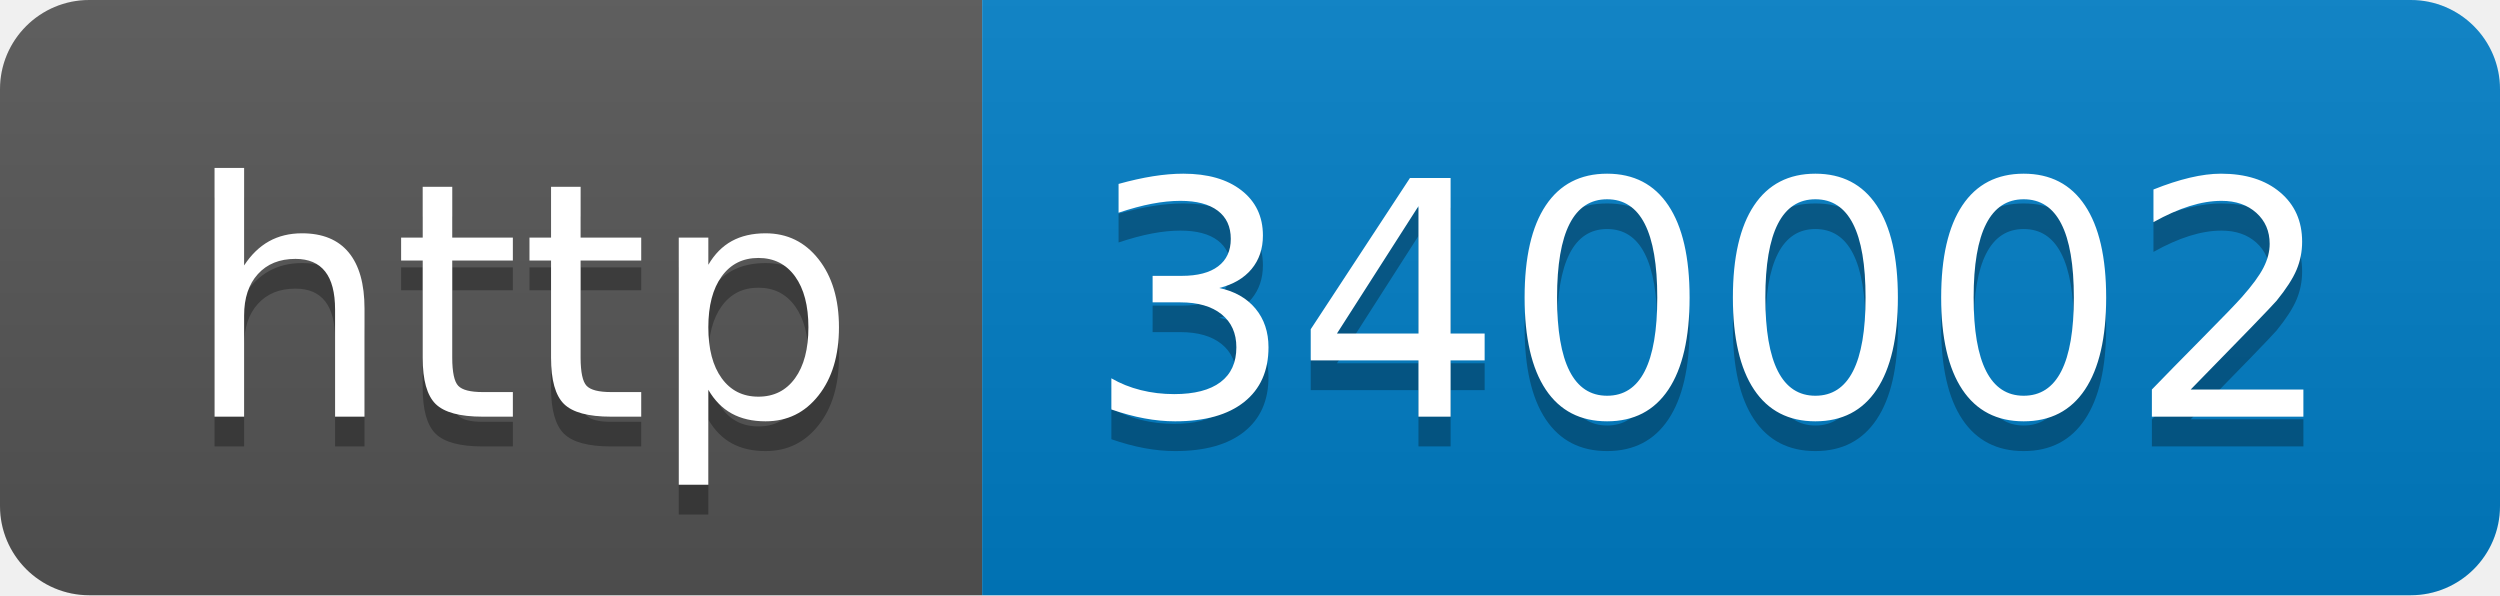
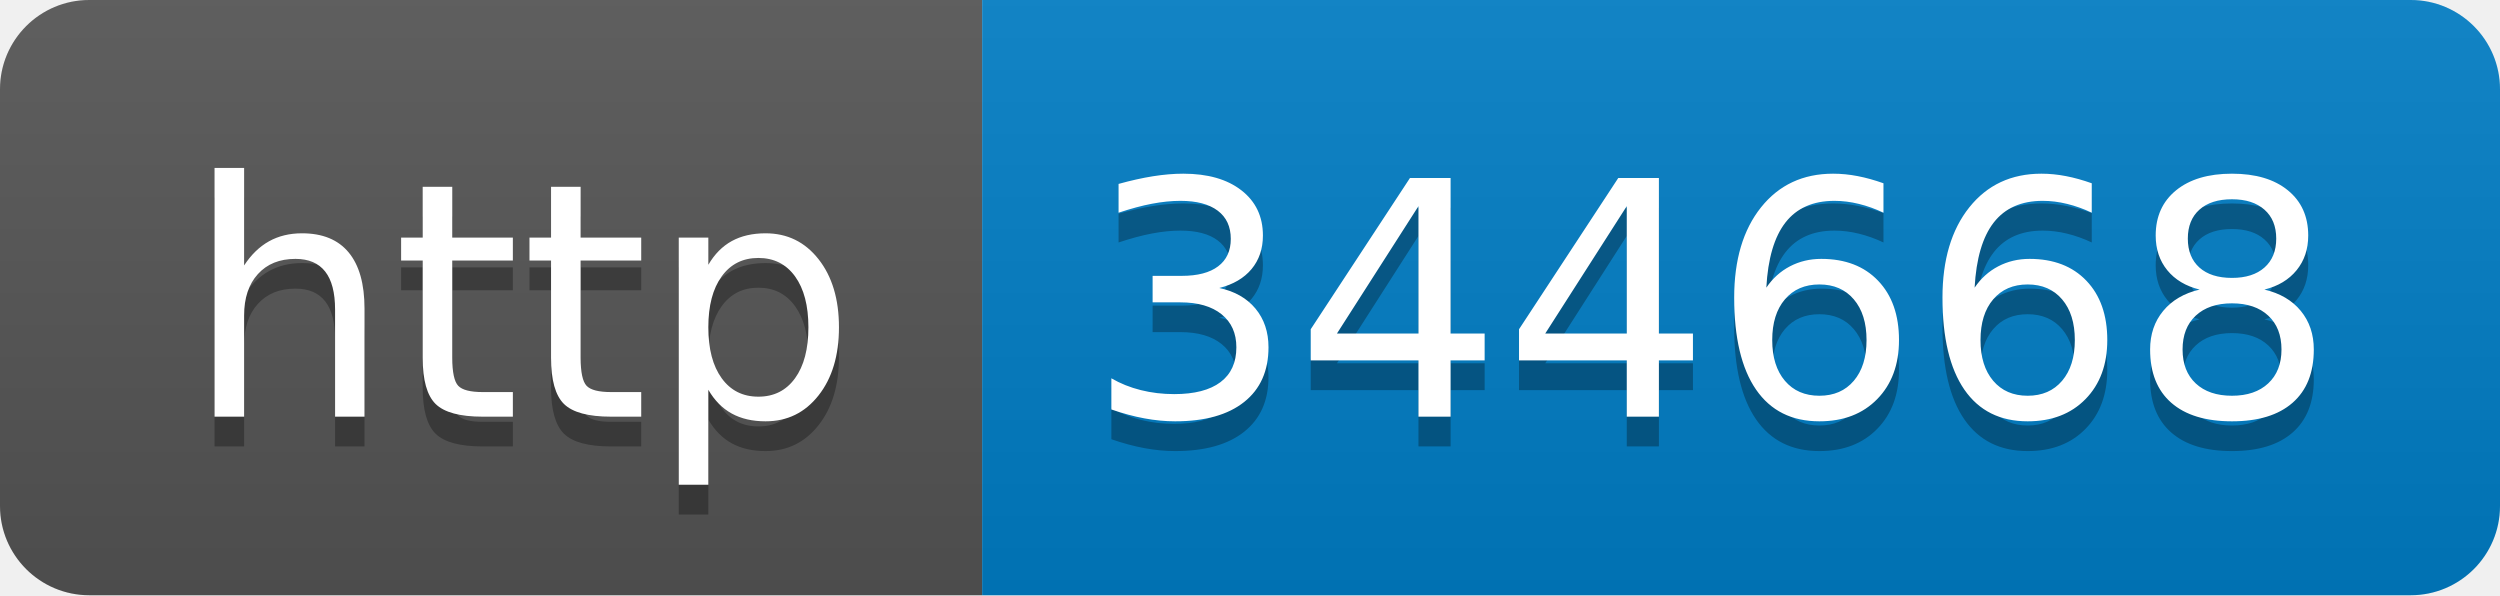
- <svg xmlns="http://www.w3.org/2000/svg" width="84" height="20" role="img" aria-label="http: 340002">
+ <svg xmlns="http://www.w3.org/2000/svg" width="84" height="20" role="img" aria-label="http: 344668">
  <linearGradient id="s" x2="0" y2="100%">
    <stop offset="0" stop-color="#bbb" stop-opacity=".1" />
    <stop offset="1" stop-opacity=".1" />
  </linearGradient>
  <clipPath id="r">
    <rect width="84" height="20" rx="3" fill="#fff" />
  </clipPath>
  <g clip-path="url(#r)">
    <rect width="33" height="20" fill="#555" />
    <rect x="33" width="51" height="20" fill="#007ec6" />
    <rect width="84" height="20" fill="url(#s)" />
  </g>
  <g fill="#fff" text-anchor="middle" font-family="Verdana,Geneva,DejaVu Sans,sans-serif" text-rendering="geometricPrecision" font-size="110">
    <text aria-hidden="true" x="175" y="150" fill="#010101" fill-opacity=".3" transform="scale(.1)" textLength="230">http</text>
    <text x="175" y="140" transform="scale(.1)" fill="#fff" textLength="230">http</text>
-     <text aria-hidden="true" x="575" y="150" fill="#010101" fill-opacity=".3" transform="scale(.1)" textLength="410">340002</text>
-     <text x="575" y="140" transform="scale(.1)" fill="#fff" textLength="410">340002</text>
+     <text aria-hidden="true" x="575" y="150" fill="#010101" fill-opacity=".3" transform="scale(.1)" textLength="410">344668</text>
+     <text x="575" y="140" transform="scale(.1)" fill="#fff" textLength="410">344668</text>
  </g>
</svg>
